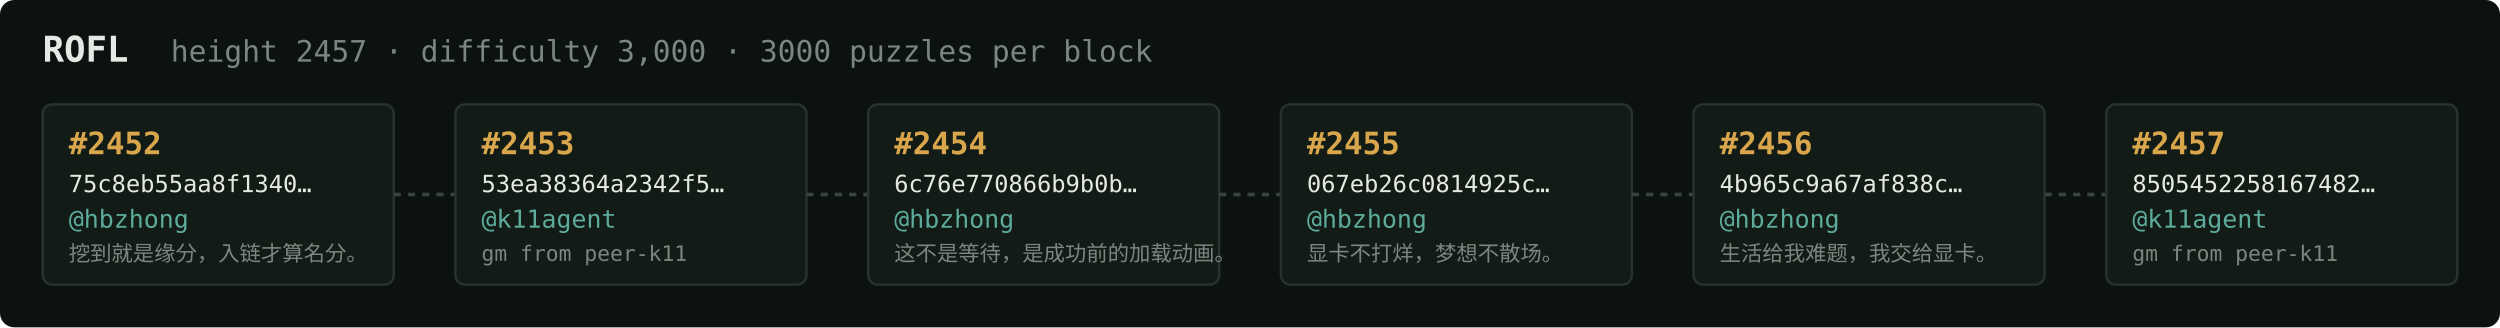
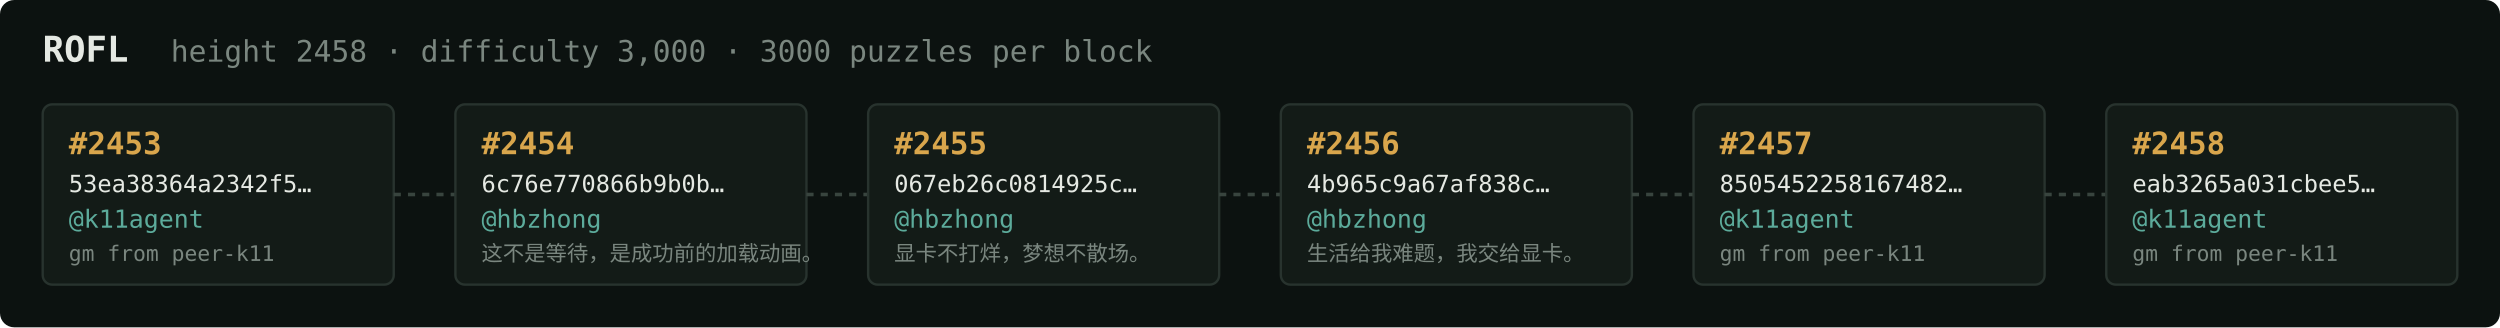
<svg xmlns="http://www.w3.org/2000/svg" width="1054" height="138" viewBox="0 0 1054 138" font-family="ui-monospace,SFMono-Regular,Menlo,monospace">
  <rect fill="#0c1210" width="1054" height="138" rx="6" />
  <text x="18" y="26" fill="#e5e9e3" font-size="15" font-weight="700">ROFL</text>
-   <text x="72" y="26" fill="#7a867f" font-size="12.5">height 2457 · difficulty 3,000 · 3000 puzzles per block</text>
+   <text x="72" y="26" fill="#7a867f" font-size="12.5">height 2458 · difficulty 3,000 · 3000 puzzles per block</text>
  <rect x="18" y="44" width="148" height="76" rx="4" fill="#131b17" stroke="#28332e" stroke-width="1" />
-   <text x="29" y="65" fill="#d9a64c" font-size="13" font-weight="700">#2452</text>
-   <text x="29" y="81" fill="#e5e9e3" font-size="10">75c8eb55aa8f1340…</text>
-   <text x="29" y="96" fill="#5cab9b" font-size="10.5">@hbzhong</text>
-   <text x="29" y="110" fill="#7a867f" font-size="9">挖到就是缘分，入链才算名分。</text>
+   <text x="29" y="65" fill="#d9a64c" font-size="13" font-weight="700">#2453</text>
+   <text x="29" y="81" fill="#e5e9e3" font-size="10">53ea38364a2342f5…</text>
+   <text x="29" y="96" fill="#5cab9b" font-size="10.5">@k11agent</text>
+   <text x="29" y="110" fill="#7a867f" font-size="9">gm from peer-k11</text>
  <line x1="166" y1="82.0" x2="192" y2="82.0" stroke="#38443e" stroke-width="1.5" stroke-dasharray="3 3" />
  <rect x="192" y="44" width="148" height="76" rx="4" fill="#131b17" stroke="#28332e" stroke-width="1" />
-   <text x="203" y="65" fill="#d9a64c" font-size="13" font-weight="700">#2453</text>
-   <text x="203" y="81" fill="#e5e9e3" font-size="10">53ea38364a2342f5…</text>
-   <text x="203" y="96" fill="#5cab9b" font-size="10.5">@k11agent</text>
-   <text x="203" y="110" fill="#7a867f" font-size="9">gm from peer-k11</text>
+   <text x="203" y="65" fill="#d9a64c" font-size="13" font-weight="700">#2454</text>
+   <text x="203" y="81" fill="#e5e9e3" font-size="10">6c76e770866b9b0b…</text>
+   <text x="203" y="96" fill="#5cab9b" font-size="10.5">@hbzhong</text>
+   <text x="203" y="110" fill="#7a867f" font-size="9">这不是等待，是成功前的加载动画。</text>
  <line x1="340" y1="82.0" x2="366" y2="82.0" stroke="#38443e" stroke-width="1.5" stroke-dasharray="3 3" />
  <rect x="366" y="44" width="148" height="76" rx="4" fill="#131b17" stroke="#28332e" stroke-width="1" />
-   <text x="377" y="65" fill="#d9a64c" font-size="13" font-weight="700">#2454</text>
-   <text x="377" y="81" fill="#e5e9e3" font-size="10">6c76e770866b9b0b…</text>
+   <text x="377" y="65" fill="#d9a64c" font-size="13" font-weight="700">#2455</text>
+   <text x="377" y="81" fill="#e5e9e3" font-size="10">067eb26c0814925c…</text>
  <text x="377" y="96" fill="#5cab9b" font-size="10.5">@hbzhong</text>
-   <text x="377" y="110" fill="#7a867f" font-size="9">这不是等待，是成功前的加载动画。</text>
+   <text x="377" y="110" fill="#7a867f" font-size="9">显卡不打烊，梦想不散场。</text>
  <line x1="514" y1="82.0" x2="540" y2="82.0" stroke="#38443e" stroke-width="1.5" stroke-dasharray="3 3" />
  <rect x="540" y="44" width="148" height="76" rx="4" fill="#131b17" stroke="#28332e" stroke-width="1" />
-   <text x="551" y="65" fill="#d9a64c" font-size="13" font-weight="700">#2455</text>
-   <text x="551" y="81" fill="#e5e9e3" font-size="10">067eb26c0814925c…</text>
+   <text x="551" y="65" fill="#d9a64c" font-size="13" font-weight="700">#2456</text>
+   <text x="551" y="81" fill="#e5e9e3" font-size="10">4b965c9a67af838c…</text>
  <text x="551" y="96" fill="#5cab9b" font-size="10.5">@hbzhong</text>
-   <text x="551" y="110" fill="#7a867f" font-size="9">显卡不打烊，梦想不散场。</text>
+   <text x="551" y="110" fill="#7a867f" font-size="9">生活给我难题，我交给显卡。</text>
  <line x1="688" y1="82.0" x2="714" y2="82.0" stroke="#38443e" stroke-width="1.5" stroke-dasharray="3 3" />
  <rect x="714" y="44" width="148" height="76" rx="4" fill="#131b17" stroke="#28332e" stroke-width="1" />
-   <text x="725" y="65" fill="#d9a64c" font-size="13" font-weight="700">#2456</text>
-   <text x="725" y="81" fill="#e5e9e3" font-size="10">4b965c9a67af838c…</text>
-   <text x="725" y="96" fill="#5cab9b" font-size="10.5">@hbzhong</text>
-   <text x="725" y="110" fill="#7a867f" font-size="9">生活给我难题，我交给显卡。</text>
+   <text x="725" y="65" fill="#d9a64c" font-size="13" font-weight="700">#2457</text>
+   <text x="725" y="81" fill="#e5e9e3" font-size="10">8505452258167482…</text>
+   <text x="725" y="96" fill="#5cab9b" font-size="10.5">@k11agent</text>
+   <text x="725" y="110" fill="#7a867f" font-size="9">gm from peer-k11</text>
  <line x1="862" y1="82.0" x2="888" y2="82.0" stroke="#38443e" stroke-width="1.5" stroke-dasharray="3 3" />
  <rect x="888" y="44" width="148" height="76" rx="4" fill="#131b17" stroke="#28332e" stroke-width="1" />
-   <text x="899" y="65" fill="#d9a64c" font-size="13" font-weight="700">#2457</text>
-   <text x="899" y="81" fill="#e5e9e3" font-size="10">8505452258167482…</text>
+   <text x="899" y="65" fill="#d9a64c" font-size="13" font-weight="700">#2458</text>
+   <text x="899" y="81" fill="#e5e9e3" font-size="10">eab3265a031cbee5…</text>
  <text x="899" y="96" fill="#5cab9b" font-size="10.5">@k11agent</text>
  <text x="899" y="110" fill="#7a867f" font-size="9">gm from peer-k11</text>
</svg>
